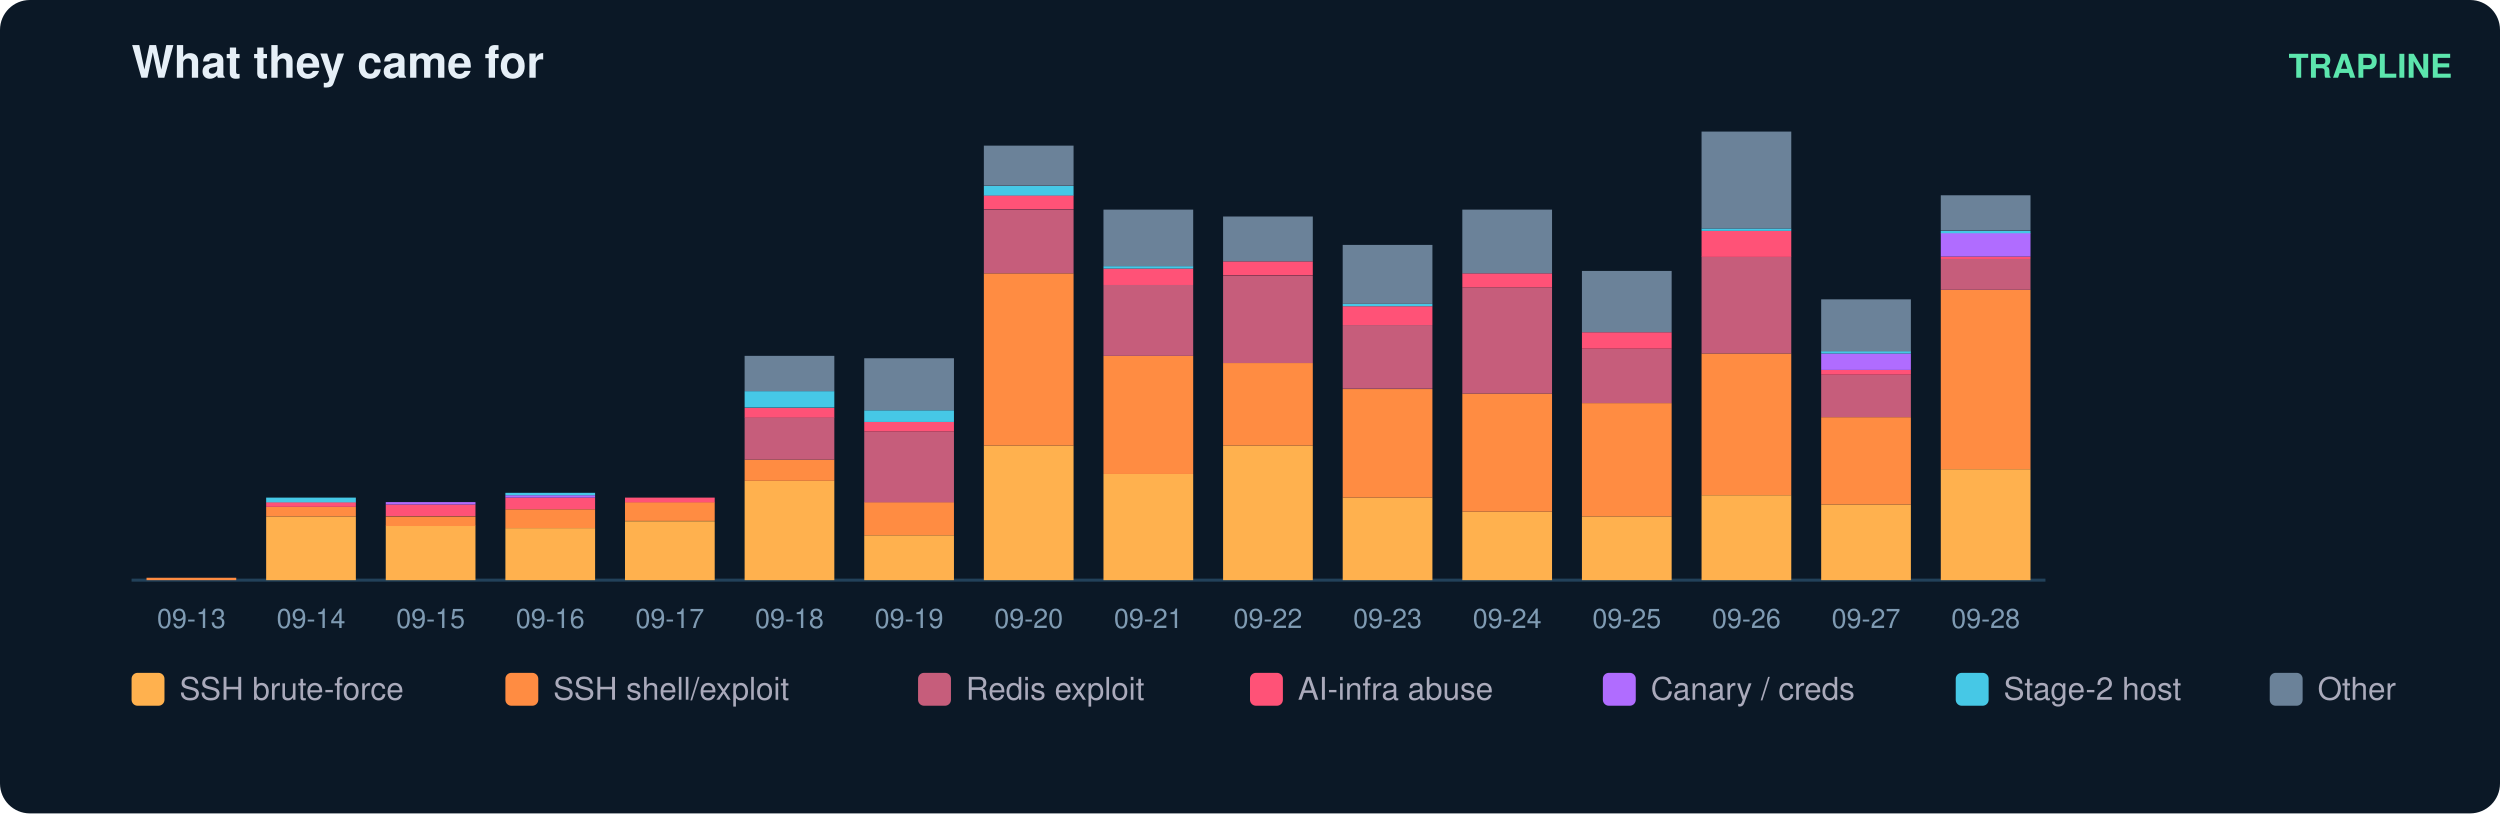
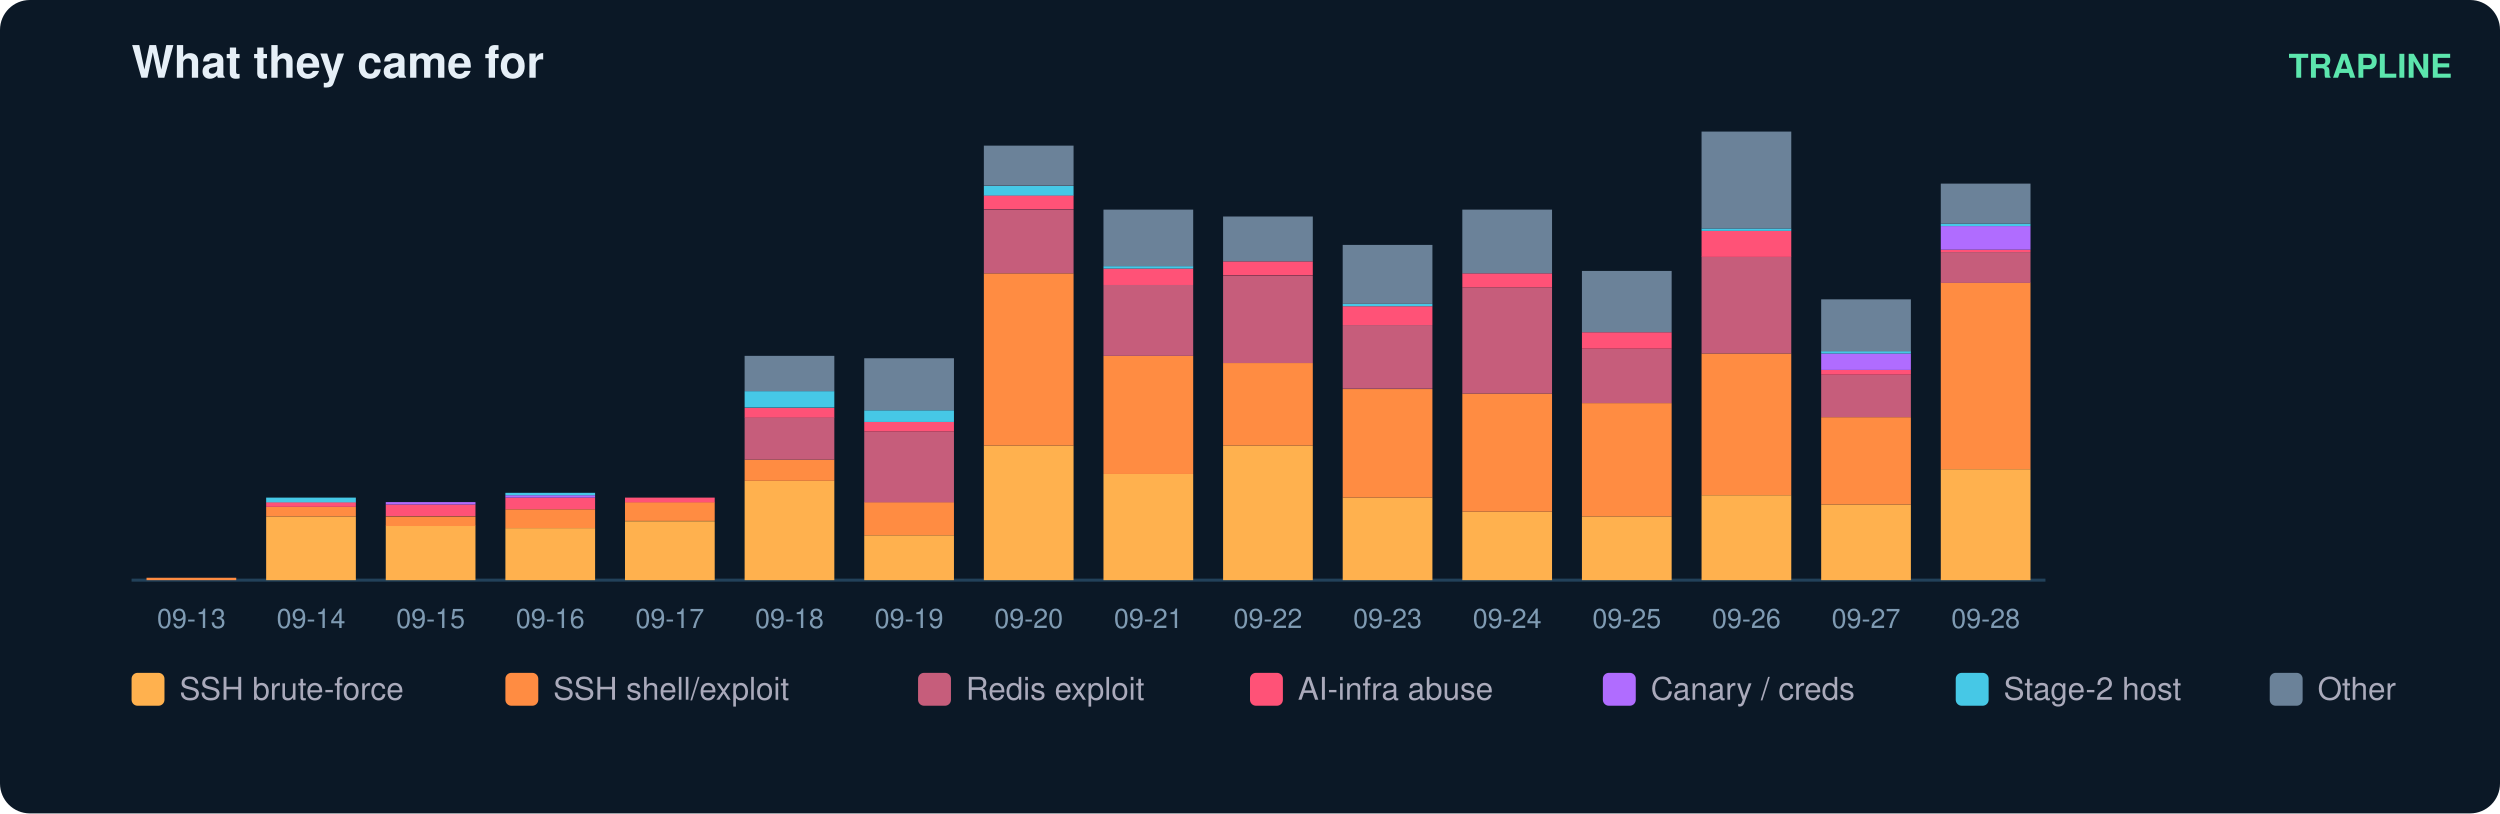
<svg xmlns="http://www.w3.org/2000/svg" width="836" height="272" viewBox="0 0 836 272" font-family="ui-sans-serif,Segoe UI,Helvetica,Arial">
  <rect width="836" height="272" rx="10" fill="#0b1826" />
  <text x="44" y="26" fill="#e6eff7" font-size="15" font-weight="700">What they came for</text>
  <text x="820" y="26" fill="#5ce6ad" font-size="11" text-anchor="end" font-weight="600">TRAPLINE</text>
  <line x1="44" y1="194" x2="684" y2="194" stroke="#22415a" />
  <rect x="49" y="193.2" width="30" height="0.8" fill="#ff8c42" />
  <text x="64.0" y="210.0" fill="#7f9bb3" font-size="9" text-anchor="middle">09-13</text>
  <rect x="89" y="172.7" width="30" height="21.3" fill="#ffb14e" />
  <rect x="89" y="169.5" width="30" height="3.2" fill="#ff8c42" />
  <rect x="89" y="167.9" width="30" height="1.6" fill="#ff5277" />
  <rect x="89" y="166.4" width="30" height="1.6" fill="#46c8e6" />
  <text x="104.0" y="210.0" fill="#7f9bb3" font-size="9" text-anchor="middle">09-14</text>
  <rect x="129" y="175.8" width="30" height="18.2" fill="#ffb14e" />
  <rect x="129" y="172.7" width="30" height="3.2" fill="#ff8c42" />
  <rect x="129" y="168.7" width="30" height="3.9" fill="#ff5277" />
  <rect x="129" y="167.9" width="30" height="0.8" fill="#b06cff" />
  <text x="144.0" y="210.0" fill="#7f9bb3" font-size="9" text-anchor="middle">09-15</text>
  <rect x="169" y="176.6" width="30" height="17.4" fill="#ffb14e" />
  <rect x="169" y="170.3" width="30" height="6.3" fill="#ff8c42" />
  <rect x="169" y="166.4" width="30" height="3.9" fill="#ff5277" />
  <rect x="169" y="165.6" width="30" height="0.8" fill="#b06cff" />
  <rect x="169" y="164.8" width="30" height="0.8" fill="#46c8e6" />
  <text x="184.0" y="210.0" fill="#7f9bb3" font-size="9" text-anchor="middle">09-16</text>
  <rect x="209" y="174.3" width="30" height="19.7" fill="#ffb14e" />
  <rect x="209" y="167.9" width="30" height="6.3" fill="#ff8c42" />
  <rect x="209" y="166.4" width="30" height="1.6" fill="#ff5277" />
  <text x="224.0" y="210.0" fill="#7f9bb3" font-size="9" text-anchor="middle">09-17</text>
  <rect x="249" y="160.8" width="30" height="33.2" fill="#ffb14e" />
  <rect x="249" y="153.7" width="30" height="7.1" fill="#ff8c42" />
  <rect x="249" y="139.5" width="30" height="14.2" fill="#c65d7b" />
  <rect x="249" y="136.4" width="30" height="3.2" fill="#ff5277" />
  <rect x="249" y="130.8" width="30" height="5.5" fill="#46c8e6" />
  <rect x="249" y="119.0" width="30" height="11.8" fill="#6b8299" />
  <text x="264.0" y="210.0" fill="#7f9bb3" font-size="9" text-anchor="middle">09-18</text>
  <rect x="289" y="179.0" width="30" height="15.0" fill="#ffb14e" />
  <rect x="289" y="167.9" width="30" height="11.1" fill="#ff8c42" />
  <rect x="289" y="144.3" width="30" height="23.7" fill="#c65d7b" />
  <rect x="289" y="141.1" width="30" height="3.2" fill="#ff5277" />
  <rect x="289" y="137.2" width="30" height="3.9" fill="#46c8e6" />
  <rect x="289" y="119.8" width="30" height="17.4" fill="#6b8299" />
  <text x="304.0" y="210.0" fill="#7f9bb3" font-size="9" text-anchor="middle">09-19</text>
  <rect x="329" y="149.0" width="30" height="45.0" fill="#ffb14e" />
  <rect x="329" y="91.4" width="30" height="57.6" fill="#ff8c42" />
  <rect x="329" y="70.1" width="30" height="21.3" fill="#c65d7b" />
  <rect x="329" y="65.3" width="30" height="4.7" fill="#ff5277" />
  <rect x="329" y="62.2" width="30" height="3.2" fill="#46c8e6" />
  <rect x="329" y="48.7" width="30" height="13.4" fill="#6b8299" />
  <text x="344.0" y="210.0" fill="#7f9bb3" font-size="9" text-anchor="middle">09-20</text>
  <rect x="369" y="158.5" width="30" height="35.5" fill="#ffb14e" />
  <rect x="369" y="119.0" width="30" height="39.5" fill="#ff8c42" />
  <rect x="369" y="95.3" width="30" height="23.7" fill="#c65d7b" />
  <rect x="369" y="89.8" width="30" height="5.5" fill="#ff5277" />
  <rect x="369" y="89.0" width="30" height="0.8" fill="#46c8e6" />
  <rect x="369" y="70.1" width="30" height="18.9" fill="#6b8299" />
  <text x="384.0" y="210.0" fill="#7f9bb3" font-size="9" text-anchor="middle">09-21</text>
  <rect x="409" y="149.0" width="30" height="45.0" fill="#ffb14e" />
  <rect x="409" y="121.4" width="30" height="27.6" fill="#ff8c42" />
  <rect x="409" y="92.2" width="30" height="29.2" fill="#c65d7b" />
  <rect x="409" y="87.4" width="30" height="4.7" fill="#ff5277" />
  <rect x="409" y="72.4" width="30" height="15.0" fill="#6b8299" />
  <text x="424.0" y="210.0" fill="#7f9bb3" font-size="9" text-anchor="middle">09-22</text>
  <rect x="449" y="166.4" width="30" height="27.6" fill="#ffb14e" />
  <rect x="449" y="130.1" width="30" height="36.3" fill="#ff8c42" />
  <rect x="449" y="108.7" width="30" height="21.3" fill="#c65d7b" />
  <rect x="449" y="102.4" width="30" height="6.3" fill="#ff5277" />
  <rect x="449" y="101.6" width="30" height="0.8" fill="#46c8e6" />
  <rect x="449" y="81.9" width="30" height="19.7" fill="#6b8299" />
  <text x="464.0" y="210.0" fill="#7f9bb3" font-size="9" text-anchor="middle">09-23</text>
  <rect x="489" y="171.1" width="30" height="22.9" fill="#ffb14e" />
  <rect x="489" y="131.6" width="30" height="39.5" fill="#ff8c42" />
  <rect x="489" y="96.1" width="30" height="35.5" fill="#c65d7b" />
  <rect x="489" y="91.4" width="30" height="4.7" fill="#ff5277" />
  <rect x="489" y="70.1" width="30" height="21.3" fill="#6b8299" />
  <text x="504.0" y="210.0" fill="#7f9bb3" font-size="9" text-anchor="middle">09-24</text>
  <rect x="529" y="172.7" width="30" height="21.3" fill="#ffb14e" />
  <rect x="529" y="134.8" width="30" height="37.9" fill="#ff8c42" />
  <rect x="529" y="116.6" width="30" height="18.2" fill="#c65d7b" />
  <rect x="529" y="111.1" width="30" height="5.5" fill="#ff5277" />
  <rect x="529" y="90.6" width="30" height="20.5" fill="#6b8299" />
  <text x="544.0" y="210.0" fill="#7f9bb3" font-size="9" text-anchor="middle">09-25</text>
  <rect x="569" y="165.6" width="30" height="28.4" fill="#ffb14e" />
  <rect x="569" y="118.2" width="30" height="47.4" fill="#ff8c42" />
  <rect x="569" y="85.8" width="30" height="32.4" fill="#c65d7b" />
  <rect x="569" y="77.2" width="30" height="8.7" fill="#ff5277" />
  <rect x="569" y="76.4" width="30" height="0.8" fill="#46c8e6" />
  <rect x="569" y="44.0" width="30" height="32.4" fill="#6b8299" />
  <text x="584.0" y="210.0" fill="#7f9bb3" font-size="9" text-anchor="middle">09-26</text>
  <rect x="609" y="168.7" width="30" height="25.3" fill="#ffb14e" />
  <rect x="609" y="139.5" width="30" height="29.2" fill="#ff8c42" />
  <rect x="609" y="125.3" width="30" height="14.2" fill="#c65d7b" />
  <rect x="609" y="123.7" width="30" height="1.6" fill="#ff5277" />
  <rect x="609" y="118.2" width="30" height="5.5" fill="#b06cff" />
  <rect x="609" y="117.4" width="30" height="0.8" fill="#46c8e6" />
  <rect x="609" y="100.1" width="30" height="17.4" fill="#6b8299" />
  <text x="624.0" y="210.0" fill="#7f9bb3" font-size="9" text-anchor="middle">09-27</text>
  <rect x="649" y="156.9" width="30" height="37.1" fill="#ffb14e" />
-   <rect x="649" y="96.9" width="30" height="60.0" fill="#ff8c42" />
-   <rect x="649" y="86.6" width="30" height="10.3" fill="#c65d7b" />
-   <rect x="649" y="85.8" width="30" height="0.8" fill="#ff5277" />
-   <rect x="649" y="77.9" width="30" height="7.9" fill="#b06cff" />
-   <rect x="649" y="77.2" width="30" height="0.8" fill="#46c8e6" />
-   <rect x="649" y="65.3" width="30" height="11.8" fill="#6b8299" />
+   <rect x="649" y="94.5" width="30" height="62.4" fill="#ff8c42" />
+   <rect x="649" y="84.3" width="30" height="10.3" fill="#c65d7b" />
+   <rect x="649" y="83.5" width="30" height="0.8" fill="#ff5277" />
+   <rect x="649" y="75.6" width="30" height="7.9" fill="#b06cff" />
+   <rect x="649" y="74.8" width="30" height="0.8" fill="#46c8e6" />
+   <rect x="649" y="61.4" width="30" height="13.4" fill="#6b8299" />
  <text x="664.0" y="210.0" fill="#7f9bb3" font-size="9" text-anchor="middle">09-28</text>
  <rect x="44" y="225" width="11" height="11" rx="2" fill="#ffb14e" />
  <text x="60" y="234" fill="#aab" font-size="10.5">SSH brute-force</text>
  <rect x="169" y="225" width="11" height="11" rx="2" fill="#ff8c42" />
  <text x="185" y="234" fill="#aab" font-size="10.5">SSH shell/exploit</text>
  <rect x="307" y="225" width="11" height="11" rx="2" fill="#c65d7b" />
  <text x="323" y="234" fill="#aab" font-size="10.5">Redis exploit</text>
  <rect x="418" y="225" width="11" height="11" rx="2" fill="#ff5277" />
  <text x="434" y="234" fill="#aab" font-size="10.5">AI-infra abuse</text>
  <rect x="536" y="225" width="11" height="11" rx="2" fill="#b06cff" />
  <text x="552" y="234" fill="#aab" font-size="10.5">Canary / creds</text>
  <rect x="654" y="225" width="11" height="11" rx="2" fill="#46c8e6" />
  <text x="670" y="234" fill="#aab" font-size="10.5">Stage-2 host</text>
  <rect x="759" y="225" width="11" height="11" rx="2" fill="#6b8299" />
  <text x="775" y="234" fill="#aab" font-size="10.5">Other</text>
</svg>
